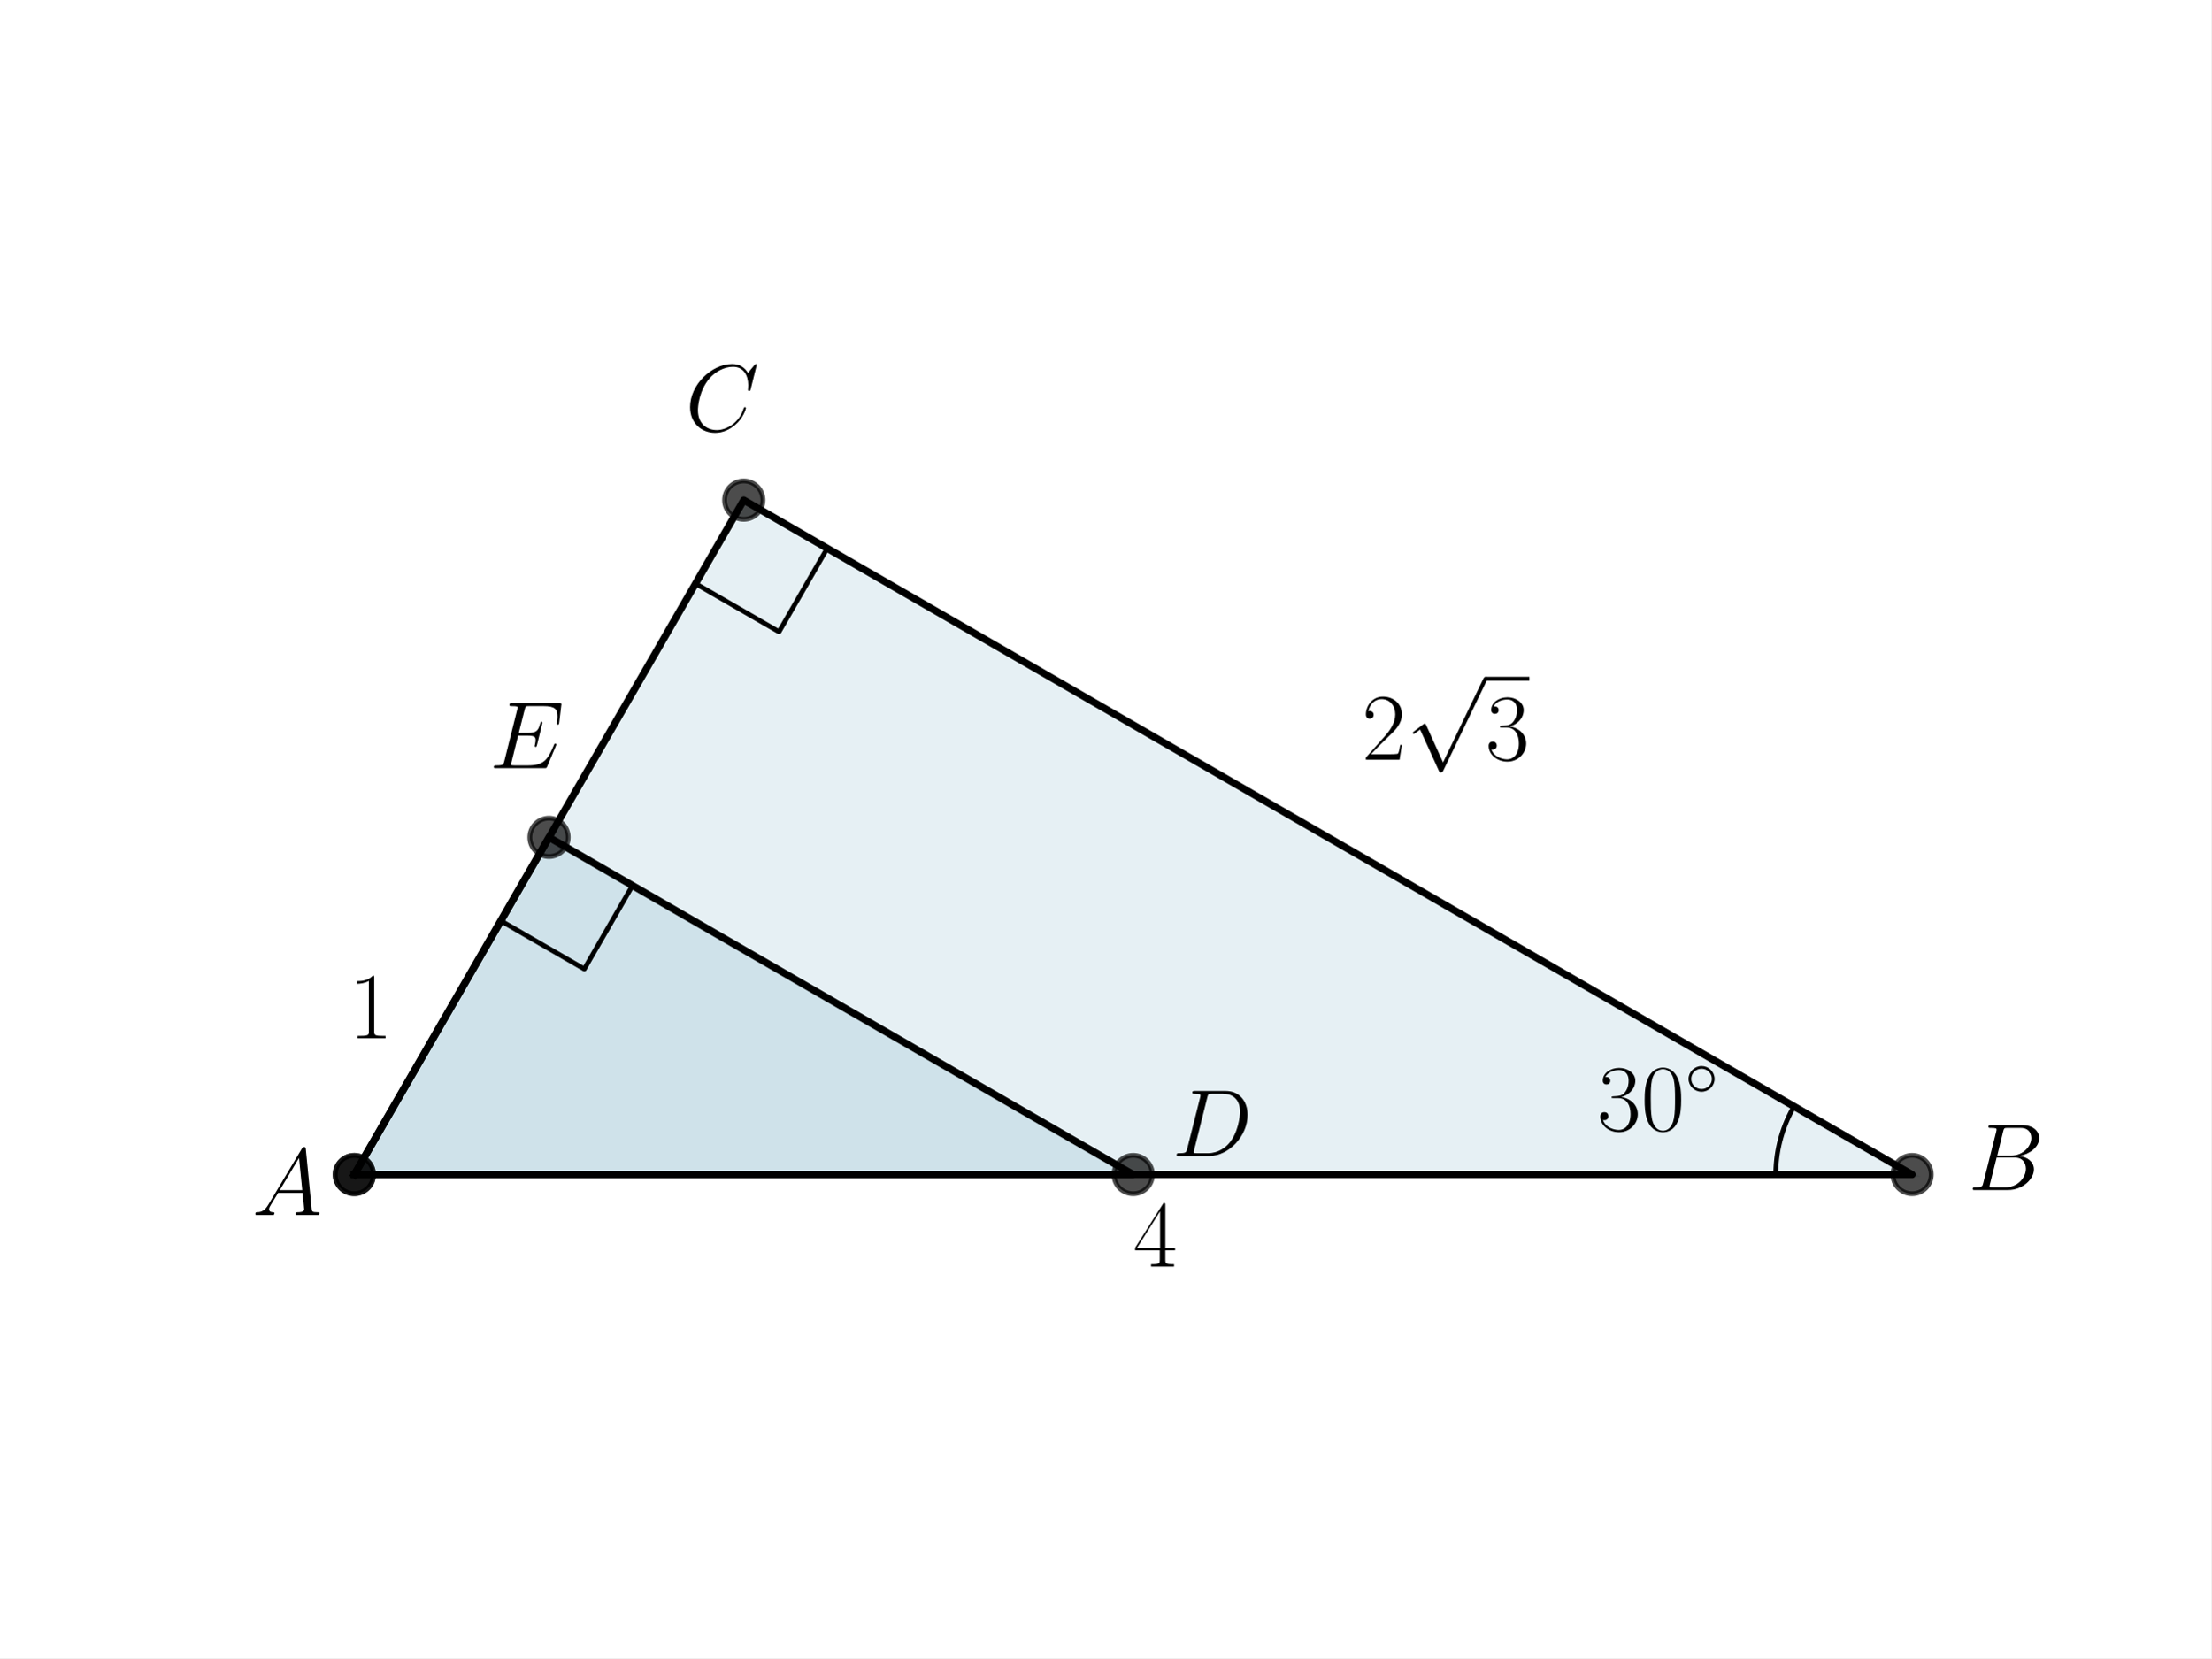
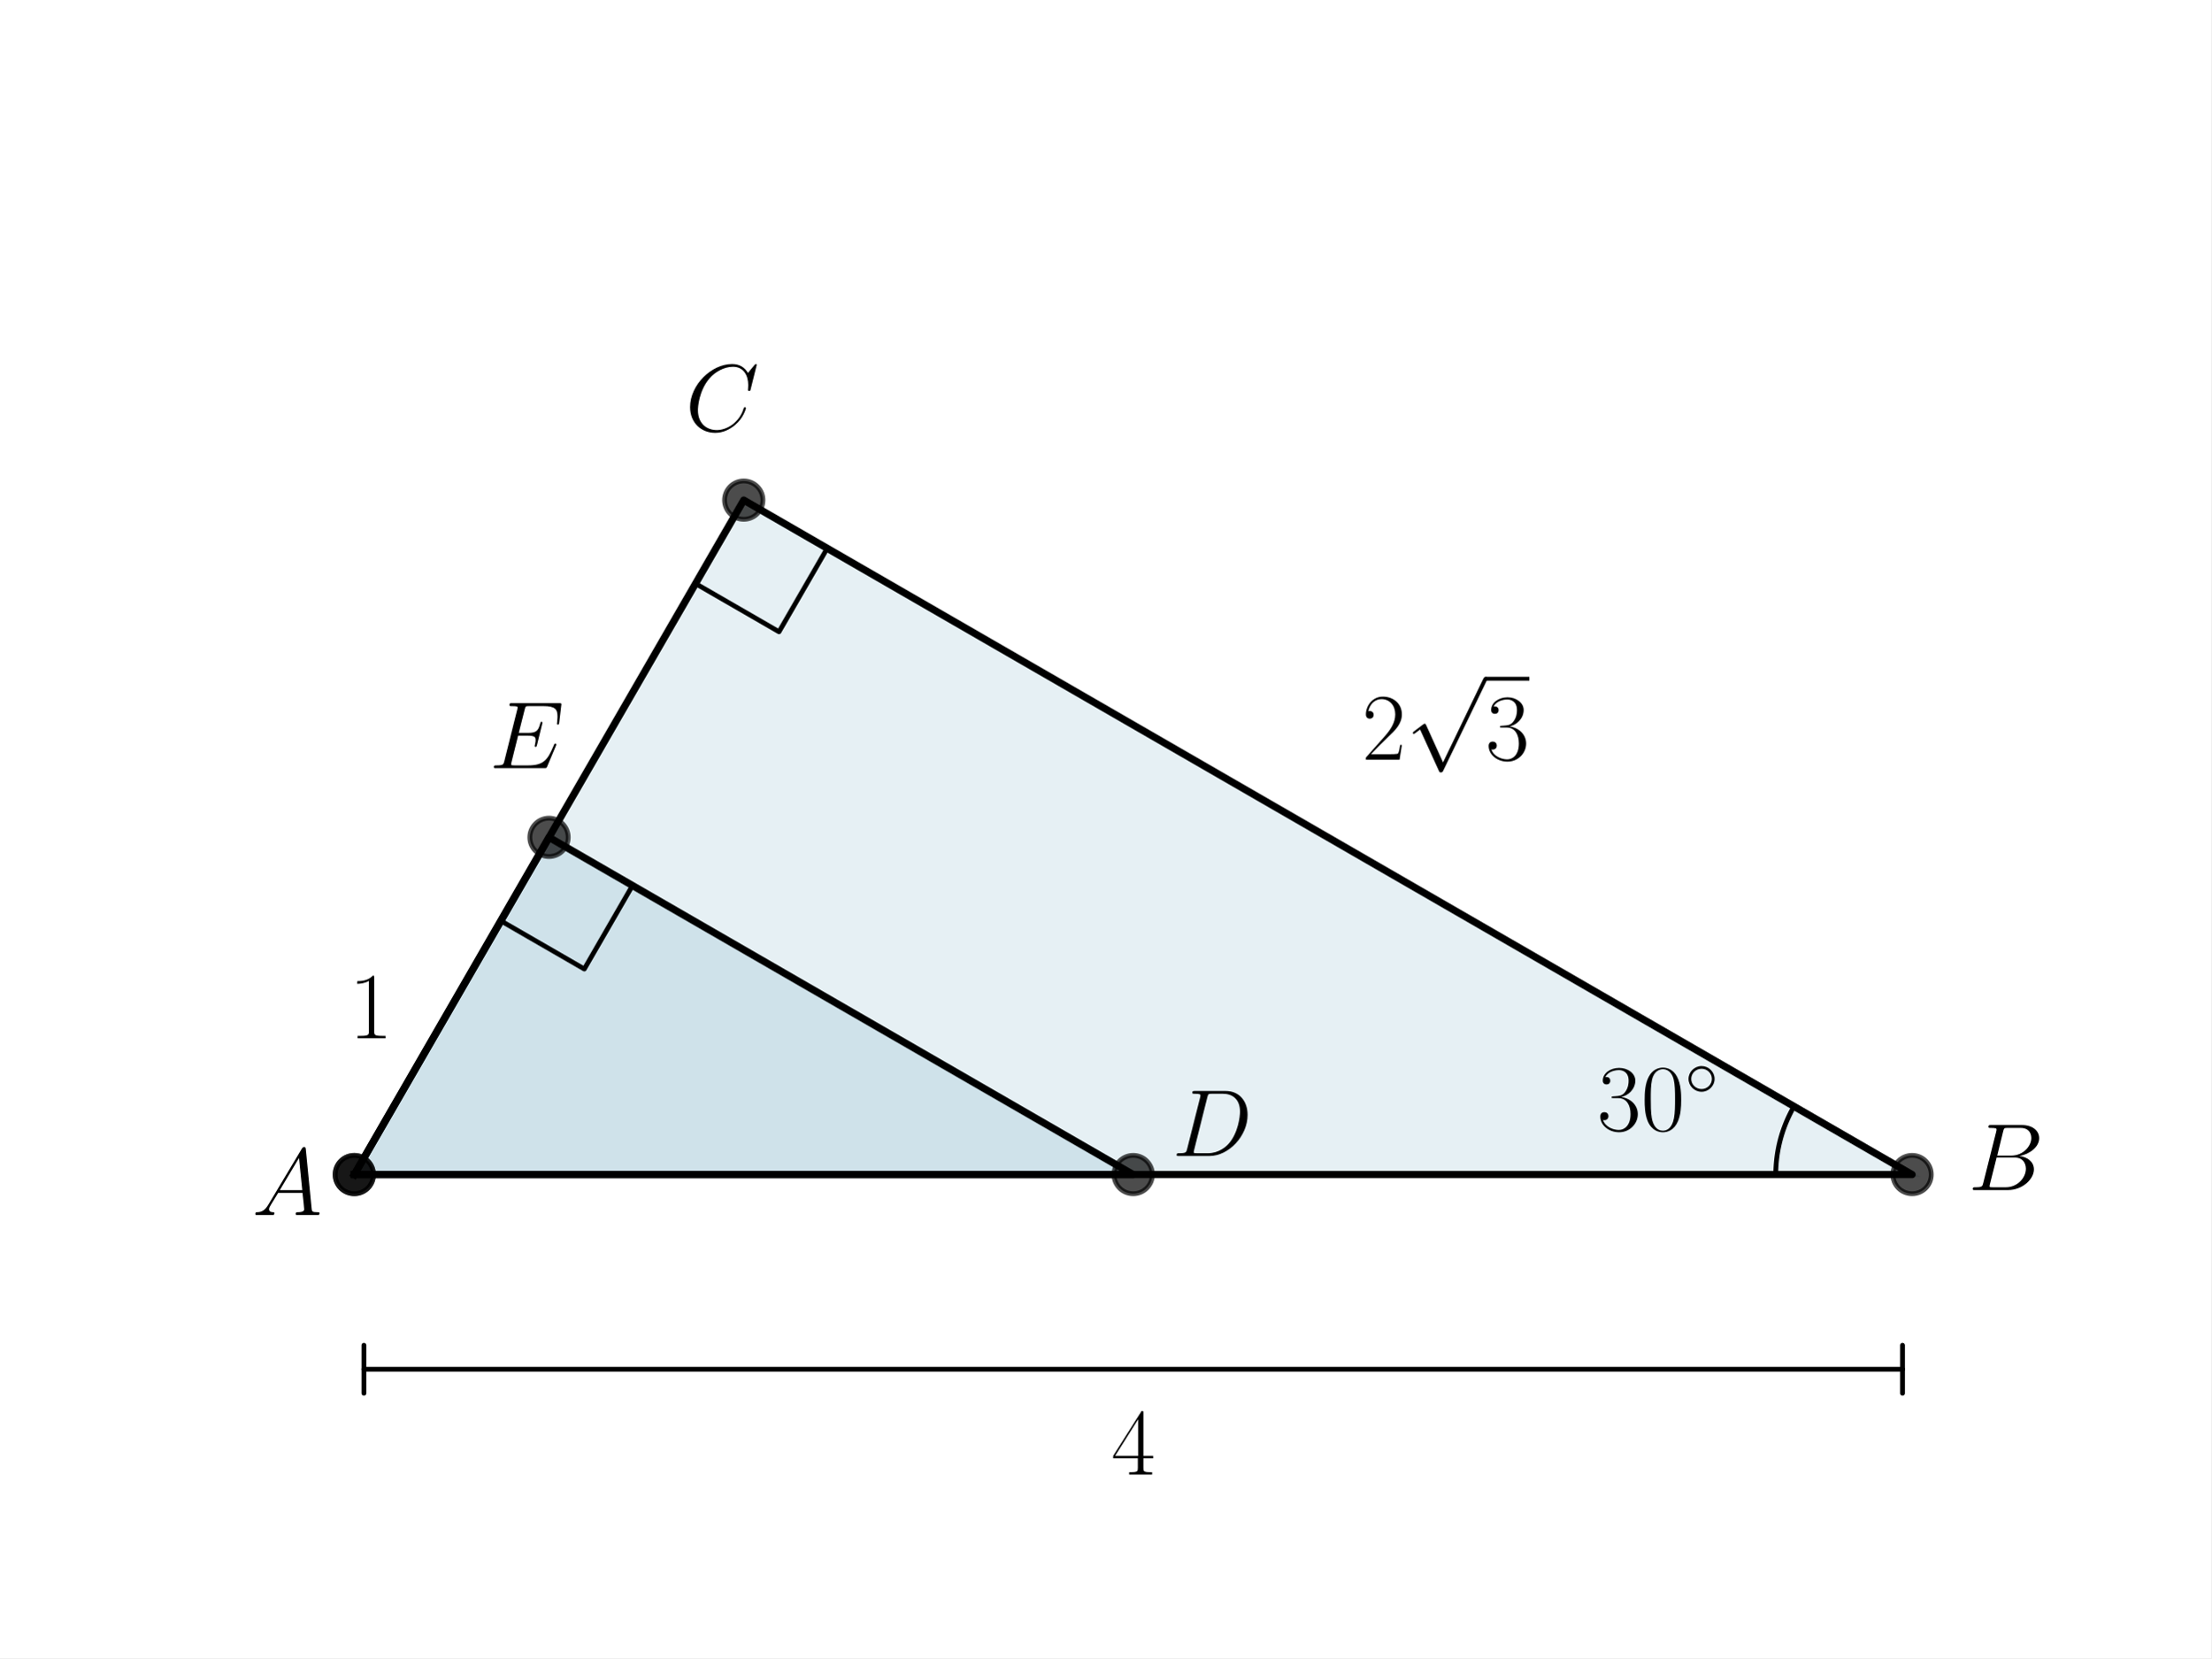
<svg xmlns="http://www.w3.org/2000/svg" xmlns:xlink="http://www.w3.org/1999/xlink" width="460.8pt" height="345.6pt" viewBox="0 0 460.8 345.6" version="1.1">
  <defs>
    <style type="text/css">*{stroke-linejoin: round; stroke-linecap: butt}</style>
  </defs>
  <g id="figure_1">
    <g id="patch_1">
      <path d="M 0 345.6  L 460.8 345.6  L 460.8 0  L 0 0  z " style="fill: #ffffff" />
    </g>
    <g id="axes_1">
      <g id="patch_2">
-         <path d="M 73.833 244.818  L 398.487 244.818  L 154.996 104.238  z " clip-path="url(#p765d1d7c8e)" style="fill: #00648c; opacity: 0.1; stroke: #00648c; stroke-linejoin: miter" />
+         <path d="M 73.833 244.818  L 398.487 244.818  L 154.996 104.238  z " clip-path="url(#p5c85c3e5ef)" style="fill: #00648c; opacity: 0.1; stroke: #00648c; stroke-linejoin: miter" />
      </g>
      <g id="patch_3">
-         <path d="M 73.833 244.818  L 236.16 244.818  L 114.415 174.528  z " clip-path="url(#p765d1d7c8e)" style="fill: #00648c; opacity: 0.1; stroke: #00648c; stroke-linejoin: miter" />
+         <path d="M 73.833 244.818  L 236.16 244.818  L 114.415 174.528  z " clip-path="url(#p5c85c3e5ef)" style="fill: #00648c; opacity: 0.1; stroke: #00648c; stroke-linejoin: miter" />
      </g>
      <g id="line2d_1">
-         <path d="M 73.833 244.818  L 398.487 244.818  L 154.996 104.238  L 73.833 244.818  " clip-path="url(#p765d1d7c8e)" style="fill: none; stroke: #000000; stroke-width: 1.5; stroke-linecap: square" />
+         <path d="M 73.833 244.818  L 398.487 244.818  L 154.996 104.238  L 73.833 244.818  " clip-path="url(#p5c85c3e5ef)" style="fill: none; stroke: #000000; stroke-width: 1.5; stroke-linecap: square" />
      </g>
      <g id="line2d_2">
        <defs>
-           <path id="m3651684132" d="M 0 4  C 1.061 4 2.078 3.579 2.828 2.828  C 3.579 2.078 4 1.061 4 0  C 4 -1.061 3.579 -2.078 2.828 -2.828  C 2.078 -3.579 1.061 -4 0 -4  C -1.061 -4 -2.078 -3.579 -2.828 -2.828  C -3.579 -2.078 -4 -1.061 -4 0  C -4 1.061 -3.579 2.078 -2.828 2.828  C -2.078 3.579 -1.061 4 0 4  z " style="stroke: #000000; stroke-opacity: 0.7" />
+           <path id="mac5bc373f8" d="M 0 4  C 1.061 4 2.078 3.579 2.828 2.828  C 3.579 2.078 4 1.061 4 0  C 4 -1.061 3.579 -2.078 2.828 -2.828  C 2.078 -3.579 1.061 -4 0 -4  C -1.061 -4 -2.078 -3.579 -2.828 -2.828  C -3.579 -2.078 -4 -1.061 -4 0  C -4 1.061 -3.579 2.078 -2.828 2.828  C -2.078 3.579 -1.061 4 0 4  z " style="stroke: #000000; stroke-opacity: 0.7" />
        </defs>
-         <g clip-path="url(#p765d1d7c8e)">
-           <use xlink:href="#m3651684132" x="398.487" y="244.818" style="fill-opacity: 0.7; stroke: #000000; stroke-opacity: 0.7" />
-           <use xlink:href="#m3651684132" x="154.996" y="104.238" style="fill-opacity: 0.7; stroke: #000000; stroke-opacity: 0.7" />
-           <use xlink:href="#m3651684132" x="73.833" y="244.818" style="fill-opacity: 0.7; stroke: #000000; stroke-opacity: 0.7" />
+         <g clip-path="url(#p5c85c3e5ef)">
+           <use xlink:href="#mac5bc373f8" x="398.487" y="244.818" style="fill-opacity: 0.7; stroke: #000000; stroke-opacity: 0.7" />
+           <use xlink:href="#mac5bc373f8" x="154.996" y="104.238" style="fill-opacity: 0.7; stroke: #000000; stroke-opacity: 0.7" />
+           <use xlink:href="#mac5bc373f8" x="73.833" y="244.818" style="fill-opacity: 0.7; stroke: #000000; stroke-opacity: 0.7" />
        </g>
      </g>
      <g id="line2d_3">
-         <path d="M 370.08 244.818  L 370.08 244.668  L 370.082 244.517  L 370.084 244.367  L 370.086 244.217  L 370.09 244.067  L 370.094 243.916  L 370.099 243.766  L 370.105 243.616  L 370.112 243.466  L 370.12 243.316  L 370.128 243.166  L 370.137 243.016  L 370.147 242.866  L 370.158 242.716  L 370.169 242.566  L 370.182 242.417  L 370.195 242.267  L 370.209 242.117  L 370.223 241.968  L 370.239 241.819  L 370.255 241.669  L 370.272 241.52  L 370.29 241.371  L 370.309 241.222  L 370.328 241.073  L 370.348 240.924  L 370.369 240.775  L 370.391 240.626  L 370.413 240.478  L 370.437 240.329  L 370.461 240.181  L 370.486 240.033  L 370.512 239.885  L 370.538 239.737  L 370.565 239.589  L 370.593 239.442  L 370.622 239.294  L 370.652 239.147  L 370.682 239  L 370.713 238.853  L 370.745 238.706  L 370.778 238.559  L 370.811 238.413  L 370.846 238.267  L 370.881 238.121  L 370.917 237.975  L 370.953 237.829  L 370.99 237.683  L 371.029 237.538  L 371.067 237.393  L 371.107 237.248  L 371.148 237.103  L 371.189 236.959  L 371.231 236.815  L 371.273 236.67  L 371.317 236.527  L 371.361 236.383  L 371.406 236.24  L 371.452 236.097  L 371.498 235.954  L 371.546 235.811  L 371.594 235.669  L 371.642 235.527  L 371.692 235.385  L 371.742 235.243  L 371.793 235.102  L 371.845 234.961  L 371.897 234.82  L 371.951 234.68  L 372.005 234.539  L 372.059 234.399  L 372.115 234.26  L 372.171 234.121  L 372.228 233.981  L 372.286 233.843  L 372.344 233.704  L 372.403 233.566  L 372.463 233.428  L 372.524 233.291  L 372.585 233.154  L 372.647 233.017  L 372.71 232.88  L 372.773 232.744  L 372.838 232.608  L 372.903 232.473  L 372.968 232.338  L 373.035 232.203  L 373.102 232.069  L 373.169 231.935  L 373.238 231.801  L 373.307 231.667  L 373.377 231.534  L 373.448 231.402  L 373.519 231.27  L 373.591 231.138  L 373.664 231.006  L 373.737 230.875  L 373.811 230.744  L 373.886 230.614  " clip-path="url(#p765d1d7c8e)" style="fill: none; stroke: #000000; stroke-linecap: square" />
+         <path d="M 370.08 244.818  L 370.08 244.668  L 370.082 244.517  L 370.084 244.367  L 370.086 244.217  L 370.09 244.067  L 370.094 243.916  L 370.099 243.766  L 370.105 243.616  L 370.112 243.466  L 370.12 243.316  L 370.128 243.166  L 370.137 243.016  L 370.147 242.866  L 370.158 242.716  L 370.169 242.566  L 370.182 242.417  L 370.195 242.267  L 370.209 242.117  L 370.223 241.968  L 370.239 241.819  L 370.255 241.669  L 370.272 241.52  L 370.29 241.371  L 370.309 241.222  L 370.328 241.073  L 370.348 240.924  L 370.369 240.775  L 370.391 240.626  L 370.413 240.478  L 370.437 240.329  L 370.461 240.181  L 370.486 240.033  L 370.512 239.885  L 370.538 239.737  L 370.565 239.589  L 370.593 239.442  L 370.622 239.294  L 370.652 239.147  L 370.682 239  L 370.713 238.853  L 370.745 238.706  L 370.778 238.559  L 370.811 238.413  L 370.846 238.267  L 370.881 238.121  L 370.917 237.975  L 370.953 237.829  L 370.99 237.683  L 371.029 237.538  L 371.067 237.393  L 371.107 237.248  L 371.148 237.103  L 371.189 236.959  L 371.231 236.815  L 371.273 236.67  L 371.317 236.527  L 371.361 236.383  L 371.406 236.24  L 371.452 236.097  L 371.498 235.954  L 371.546 235.811  L 371.594 235.669  L 371.642 235.527  L 371.692 235.385  L 371.742 235.243  L 371.793 235.102  L 371.845 234.961  L 371.897 234.82  L 371.951 234.68  L 372.005 234.539  L 372.059 234.399  L 372.115 234.26  L 372.171 234.121  L 372.228 233.981  L 372.286 233.843  L 372.344 233.704  L 372.403 233.566  L 372.463 233.428  L 372.524 233.291  L 372.585 233.154  L 372.647 233.017  L 372.71 232.88  L 372.773 232.744  L 372.838 232.608  L 372.903 232.473  L 372.968 232.338  L 373.035 232.203  L 373.102 232.069  L 373.169 231.935  L 373.238 231.801  L 373.307 231.667  L 373.377 231.534  L 373.448 231.402  L 373.519 231.27  L 373.591 231.138  L 373.664 231.006  L 373.737 230.875  L 373.811 230.744  L 373.886 230.614  " clip-path="url(#p5c85c3e5ef)" style="fill: none; stroke: #000000; stroke-linecap: square" />
      </g>
      <g id="line2d_4">
-         <path d="M 144.953 121.634  L 162.349 131.678  L 172.392 114.282  L 154.996 104.238  " clip-path="url(#p765d1d7c8e)" style="fill: none; stroke: #000000; stroke-linecap: square" />
+         <path d="M 144.953 121.634  L 162.349 131.678  L 172.392 114.282  L 154.996 104.238  " clip-path="url(#p5c85c3e5ef)" style="fill: none; stroke: #000000; stroke-linecap: square" />
      </g>
      <g id="line2d_5">
-         <path d="M 73.833 244.818  L 236.16 244.818  L 114.415 174.528  L 73.833 244.818  " clip-path="url(#p765d1d7c8e)" style="fill: none; stroke: #000000; stroke-width: 1.5; stroke-linecap: square" />
+         <path d="M 73.833 244.818  L 236.16 244.818  L 114.415 174.528  L 73.833 244.818  " clip-path="url(#p5c85c3e5ef)" style="fill: none; stroke: #000000; stroke-width: 1.5; stroke-linecap: square" />
      </g>
      <g id="line2d_6">
-         <g clip-path="url(#p765d1d7c8e)">
-           <use xlink:href="#m3651684132" x="114.415" y="174.528" style="fill-opacity: 0.7; stroke: #000000; stroke-opacity: 0.7" />
-           <use xlink:href="#m3651684132" x="236.16" y="244.818" style="fill-opacity: 0.7; stroke: #000000; stroke-opacity: 0.7" />
-           <use xlink:href="#m3651684132" x="73.833" y="244.818" style="fill-opacity: 0.7; stroke: #000000; stroke-opacity: 0.7" />
+         <g clip-path="url(#p5c85c3e5ef)">
+           <use xlink:href="#mac5bc373f8" x="114.415" y="174.528" style="fill-opacity: 0.7; stroke: #000000; stroke-opacity: 0.7" />
+           <use xlink:href="#mac5bc373f8" x="236.16" y="244.818" style="fill-opacity: 0.7; stroke: #000000; stroke-opacity: 0.7" />
+           <use xlink:href="#mac5bc373f8" x="73.833" y="244.818" style="fill-opacity: 0.7; stroke: #000000; stroke-opacity: 0.7" />
        </g>
      </g>
      <g id="line2d_7">
-         <path d="M 104.371 191.924  L 121.767 201.967  L 131.81 184.571  L 114.415 174.528  " clip-path="url(#p765d1d7c8e)" style="fill: none; stroke: #000000; stroke-linecap: square" />
+         <path d="M 104.371 191.924  L 121.767 201.967  L 131.81 184.571  L 114.415 174.528  " clip-path="url(#p5c85c3e5ef)" style="fill: none; stroke: #000000; stroke-linecap: square" />
      </g>
      <g id="text_1">
        <g transform="translate(52.52727 253.2428) scale(0.2 -0.2)">
          <defs>
            <path id="CMMI12-41" d="M 1088 691  C 864 314 646 186 339 186  C 269 180 218 180 218 58  C 218 24 250 0 294 0  C 410 0 698 0 813 0  C 998 0 1203 0 1382 0  C 1421 0 1498 0 1498 122  C 1498 180 1446 186 1408 186  C 1261 186 1139 236 1139 388  C 1139 476 1178 546 1261 685  L 1747 1479  L 3379 1479  C 3386 1423 3386 1373 3392 1316  C 3411 1152 3488 495 3488 376  C 3488 186 3162 186 3059 186  C 2989 186 2918 186 2918 70  C 2918 0 2976 0 3014 0  C 3123 0 3251 0 3360 0  L 3725 0  C 4115 0 4397 0 4403 0  C 4448 0 4518 0 4518 122  C 4518 186 4461 186 4365 186  C 4013 186 4006 244 3987 434  L 3597 4404  C 3584 4531 3558 4544 3488 4544  C 3424 4544 3386 4531 3328 4435  L 1088 691  z M 1856 1664  L 3142 3819  L 3360 1664  L 1856 1664  z " transform="scale(0.015625)" />
          </defs>
          <use xlink:href="#CMMI12-41" transform="scale(0.996264)" />
        </g>
      </g>
      <g id="text_2">
        <g transform="translate(332.8536 235.5948) scale(0.2 -0.2)">
          <defs>
            <path id="CMR17-33" d="M 1414 2157  C 1984 2157 2234 1662 2234 1090  C 2234 320 1824 25 1453 25  C 1114 25 563 194 390 693  C 422 680 454 680 486 680  C 640 680 755 782 755 948  C 755 1133 614 1216 486 1216  C 378 1216 211 1165 211 926  C 211 335 787 -128 1466 -128  C 2176 -128 2720 430 2720 1085  C 2720 1707 2208 2157 1600 2227  C 2086 2328 2554 2756 2554 3329  C 2554 3820 2048 4179 1472 4179  C 890 4179 378 3829 378 3329  C 378 3110 544 3072 627 3072  C 762 3072 877 3155 877 3321  C 877 3486 762 3569 627 3569  C 602 3569 570 3569 544 3557  C 730 3959 1235 4032 1459 4032  C 1683 4032 2106 3925 2106 3320  C 2106 3143 2080 2828 1862 2550  C 1670 2304 1453 2304 1242 2284  C 1210 2284 1062 2269 1037 2269  C 992 2263 966 2257 966 2208  C 966 2163 973 2157 1101 2157  L 1414 2157  z " transform="scale(0.015625)" />
            <path id="CMR17-30" d="M 2688 2025  C 2688 2416 2682 3080 2413 3591  C 2176 4039 1798 4198 1466 4198  C 1158 4198 768 4058 525 3597  C 269 3118 243 2524 243 2025  C 243 1661 250 1106 448 619  C 723 -39 1216 -128 1466 -128  C 1760 -128 2208 -7 2470 600  C 2662 1042 2688 1559 2688 2025  z M 1466 -26  C 1056 -26 813 325 723 812  C 653 1188 653 1738 653 2096  C 653 2588 653 2997 736 3387  C 858 3929 1216 4096 1466 4096  C 1728 4096 2067 3923 2189 3400  C 2272 3036 2278 2607 2278 2096  C 2278 1680 2278 1169 2202 792  C 2067 95 1690 -26 1466 -26  z " transform="scale(0.015625)" />
            <path id="CMSY10-e" d="M 2842 1600  C 2842 2277 2272 2828 1600 2828  C 909 2828 352 2264 352 1600  C 352 930 909 372 1600 372  C 2272 372 2842 923 2842 1600  z M 1600 628  C 1043 628 608 1070 608 1600  C 608 2130 1050 2572 1600 2572  C 2131 2572 2586 2142 2586 1600  C 2586 1058 2131 628 1600 628  z " transform="scale(0.015625)" />
          </defs>
          <use xlink:href="#CMR17-33" transform="scale(0.996264)" />
          <use xlink:href="#CMR17-30" transform="translate(45.69048 0) scale(0.996264)" />
          <use xlink:href="#CMSY10-e" transform="translate(91.38095 36.15364) scale(0.697382)" />
        </g>
      </g>
      <g id="text_3">
        <g transform="translate(410.17 248.044) scale(0.2 -0.2)">
          <defs>
            <path id="CMMI12-42" d="M 2342 3921  C 2400 4160 2426 4160 2675 4160  L 3507 4160  C 4230 4160 4230 3544 4230 3485  C 4230 2966 3712 2304 2867 2304  L 1946 2304  L 2342 3921  z M 3424 2275  C 4122 2402 4755 2886 4755 3473  C 4755 3970 4314 4352 3590 4352  L 1536 4352  C 1414 4352 1357 4352 1357 4226  C 1357 4160 1414 4160 1510 4160  C 1901 4160 1901 4112 1901 4044  C 1901 4032 1901 3993 1875 3897  L 1011 472  C 954 249 941 185 493 185  C 371 185 307 185 307 70  C 307 0 346 0 474 0  L 2669 0  C 3648 0 4403 739 4403 1383  C 4403 1906 3942 2224 3424 2275  z M 2515 185  L 1651 185  C 1562 185 1549 185 1510 192  C 1440 198 1434 211 1434 261  C 1434 305 1446 343 1459 399  L 1907 2176  L 3110 2176  C 3866 2176 3866 1483 3866 1433  C 3866 828 3309 185 2515 185  z " transform="scale(0.015625)" />
          </defs>
          <use xlink:href="#CMMI12-42" transform="scale(0.996264)" />
        </g>
      </g>
      <g id="text_4">
        <g transform="translate(142.8183 89.81638) scale(0.2 -0.2)">
          <defs>
            <path id="CMMI12-43" d="M 4781 4423  C 4781 4480 4736 4480 4723 4480  C 4710 4480 4685 4480 4634 4416  L 4192 3882  C 3968 4264 3616 4480 3136 4480  C 1754 4480 320 3088 320 1595  C 320 533 1069 -128 2003 -128  C 2515 -128 2963 88 3334 400  C 3891 863 4058 1481 4058 1531  C 4058 1588 4006 1588 3987 1588  C 3930 1588 3923 1550 3910 1524  C 3616 534 2752 57 2112 57  C 1434 57 845 489 845 1391  C 845 1595 909 2700 1632 3532  C 1984 3939 2586 4295 3194 4295  C 3898 4295 4211 3717 4211 3068  C 4211 2903 4192 2764 4192 2738  C 4192 2681 4256 2681 4275 2681  C 4346 2681 4352 2687 4378 2801  L 4781 4423  z " transform="scale(0.015625)" />
          </defs>
          <use xlink:href="#CMMI12-43" transform="scale(0.996264)" />
        </g>
      </g>
      <g id="text_5">
-         <g transform="translate(236.16 264.0021) scale(0.2 -0.2)">
-           <defs>
-             <path id="CMR17-34" d="M 2150 4122  C 2150 4256 2144 4256 2029 4256  L 128 1254  L 128 1088  L 1779 1088  L 1779 457  C 1779 224 1766 160 1318 160  L 1197 160  L 1197 0  C 1402 0 1747 0 1965 0  C 2182 0 2528 0 2733 0  L 2733 160  L 2611 160  C 2163 160 2150 224 2150 457  L 2150 1088  L 2803 1088  L 2803 1254  L 2150 1254  L 2150 4122  z M 1798 3703  L 1798 1254  L 256 1254  L 1798 3703  z " transform="scale(0.015625)" />
-           </defs>
-           <use xlink:href="#CMR17-34" transform="scale(0.996264)" />
-         </g>
-       </g>
-       <g id="text_6">
        <g transform="translate(283.8436 158.3517) scale(0.2 -0.2)">
          <defs>
            <path id="CMR17-32" d="M 2669 989  L 2554 989  C 2490 536 2438 459 2413 420  C 2381 369 1920 369 1830 369  L 602 369  C 832 619 1280 1072 1824 1597  C 2214 1967 2669 2402 2669 3035  C 2669 3790 2067 4224 1395 4224  C 691 4224 262 3604 262 3030  C 262 2780 448 2748 525 2748  C 589 2748 781 2787 781 3010  C 781 3207 614 3264 525 3264  C 486 3264 448 3258 422 3245  C 544 3790 915 4058 1306 4058  C 1862 4058 2227 3617 2227 3035  C 2227 2479 1901 2000 1536 1584  L 262 146  L 262 0  L 2515 0  L 2669 989  z " transform="scale(0.015625)" />
            <path id="CMSY10-70" d="M 2490 -5472  L 1363 -2982  C 1318 -2880 1286 -2880 1267 -2880  C 1261 -2880 1229 -2880 1158 -2931  L 550 -3392  C 467 -3456 467 -3475 467 -3494  C 467 -3526 486 -3565 531 -3565  C 570 -3565 678 -3475 749 -3424  C 787 -3393 883 -3323 954 -3271  L 2214 -6042  C 2259 -6144 2291 -6144 2349 -6144  C 2445 -6144 2464 -6106 2509 -6016  L 5414 0  C 5459 90 5459 115 5459 128  C 5459 192 5408 256 5331 256  C 5280 256 5235 224 5184 122  L 2490 -5472  z " transform="scale(0.015625)" />
          </defs>
          <use xlink:href="#CMR17-32" transform="scale(0.996264)" />
          <use xlink:href="#CMSY10-70" transform="translate(45.69048 82.42146) scale(0.996264)" />
          <use xlink:href="#CMR17-33" transform="translate(128.7127 0) scale(0.996264)" />
          <path d="M 128.713 82.421  L 174.403 82.421  L 174.403 86.406  L 128.713 86.406  L 128.713 82.421  z " />
        </g>
      </g>
-       <g id="text_7">
+       <g id="text_6">
        <g transform="translate(101.9945 160.1062) scale(0.2 -0.2)">
          <defs>
            <path id="CMMI12-45" d="M 4448 1489  C 4454 1508 4474 1554 4474 1579  C 4474 1611 4448 1643 4410 1643  C 4384 1643 4371 1637 4352 1617  C 4339 1611 4339 1598 4282 1469  C 3904 570 3629 185 2605 185  L 1670 185  C 1581 185 1568 185 1530 192  C 1459 198 1453 211 1453 262  C 1453 307 1466 345 1478 403  L 1920 2176  L 2554 2176  C 3053 2176 3091 2066 3091 1874  C 3091 1810 3091 1752 3046 1560  C 3034 1534 3027 1508 3027 1489  C 3027 1444 3059 1425 3098 1425  C 3155 1425 3162 1469 3187 1559  L 3552 3042  C 3552 3073 3526 3105 3488 3105  C 3430 3105 3424 3080 3398 2990  C 3270 2501 3142 2361 2573 2361  L 1965 2361  L 2362 3930  C 2419 4154 2432 4154 2694 4154  L 3610 4154  C 4397 4154 4557 3943 4557 3458  C 4557 3451 4557 3273 4531 3062  C 4525 3036 4518 2998 4518 2985  C 4518 2934 4550 2915 4589 2915  C 4634 2915 4659 2941 4672 3055  L 4806 4174  C 4806 4195 4819 4263 4819 4277  C 4819 4352 4762 4352 4646 4352  L 1523 4352  C 1402 4352 1338 4352 1338 4229  C 1338 4154 1382 4154 1491 4154  C 1888 4154 1888 4114 1888 4052  C 1888 4020 1882 3994 1862 3924  L 998 473  C 941 249 928 185 480 185  C 358 185 294 185 294 70  C 294 0 333 0 461 0  L 3674 0  C 3814 0 3821 6 3866 110  L 4448 1489  z " transform="scale(0.015625)" />
          </defs>
          <use xlink:href="#CMMI12-45" transform="scale(0.996264)" />
        </g>
      </g>
-       <g id="text_8">
+       <g id="text_7">
        <g transform="translate(72.68483 216.4081) scale(0.2 -0.2)">
          <defs>
            <path id="CMR17-31" d="M 1702 4058  C 1702 4192 1696 4192 1606 4192  C 1357 3916 979 3827 621 3827  C 602 3827 570 3827 563 3808  C 557 3795 557 3782 557 3648  C 755 3648 1088 3686 1344 3839  L 1344 461  C 1344 236 1331 160 781 160  L 589 160  L 589 0  C 896 0 1216 0 1523 0  C 1830 0 2150 0 2458 0  L 2458 160  L 2266 160  C 1715 160 1702 230 1702 458  L 1702 4058  z " transform="scale(0.015625)" />
          </defs>
          <use xlink:href="#CMR17-31" transform="scale(0.996264)" />
        </g>
      </g>
-       <g id="text_9">
+       <g id="text_8">
        <g transform="translate(244.2764 240.9421) scale(0.2 -0.2)">
          <defs>
            <path id="CMMI12-44" d="M 1005 472  C 947 249 934 185 486 185  C 365 185 301 185 301 70  C 301 0 339 0 467 0  L 2496 0  C 3789 0 5050 1332 5050 2753  C 5050 3671 4499 4352 3584 4352  L 1530 4352  C 1408 4352 1350 4352 1350 4231  C 1350 4167 1408 4167 1504 4167  C 1894 4167 1894 4116 1894 4046  C 1894 4034 1894 3995 1869 3899  L 1005 472  z M 2355 3931  C 2413 4167 2438 4167 2688 4167  L 3392 4167  C 3994 4167 4544 3842 4544 2963  C 4544 2644 4416 1536 3795 835  C 3616 625 3130 185 2394 185  L 1664 185  C 1574 185 1562 185 1523 192  C 1453 198 1446 211 1446 262  C 1446 307 1459 345 1472 402  L 2355 3931  z " transform="scale(0.015625)" />
          </defs>
          <use xlink:href="#CMMI12-44" transform="scale(0.996264)" />
        </g>
      </g>
+       <g id="patch_4">
+         <path d="M 396.491 285.4  Q 236.164 285.4 75.837 285.4  " style="fill: none; stroke: #000000; stroke-linecap: round" />
+         <path d="M 396.491 290.4  L 396.491 290.4  L 396.491 280.4  L 396.491 280.4  " style="fill: none; stroke: #000000; stroke-linecap: round" />
+         <path d="M 75.837 280.4  L 75.837 280.4  L 75.837 290.4  L 75.837 290.4  " style="fill: none; stroke: #000000; stroke-linecap: round" />
+       </g>
+       <g id="text_9">
+         <g transform="translate(231.591 307.353) scale(0.2 -0.2)">
+           <defs>
+             <path id="CMR17-34" d="M 2150 4122  C 2150 4256 2144 4256 2029 4256  L 128 1254  L 128 1088  L 1779 1088  L 1779 457  C 1779 224 1766 160 1318 160  L 1197 160  L 1197 0  C 1402 0 1747 0 1965 0  C 2182 0 2528 0 2733 0  L 2733 160  L 2611 160  C 2163 160 2150 224 2150 457  L 2150 1088  L 2803 1088  L 2803 1254  L 2150 1254  L 2150 4122  z M 1798 3703  L 1798 1254  L 256 1254  L 1798 3703  z " transform="scale(0.015625)" />
+           </defs>
+           <use xlink:href="#CMR17-34" transform="scale(0.996264)" />
+         </g>
+       </g>
    </g>
  </g>
  <defs>
-     <clipPath id="p765d1d7c8e">
+     <clipPath id="p5c85c3e5ef">
      <rect x="57.6" y="41.472" width="357.12" height="266.112" />
    </clipPath>
  </defs>
</svg>
